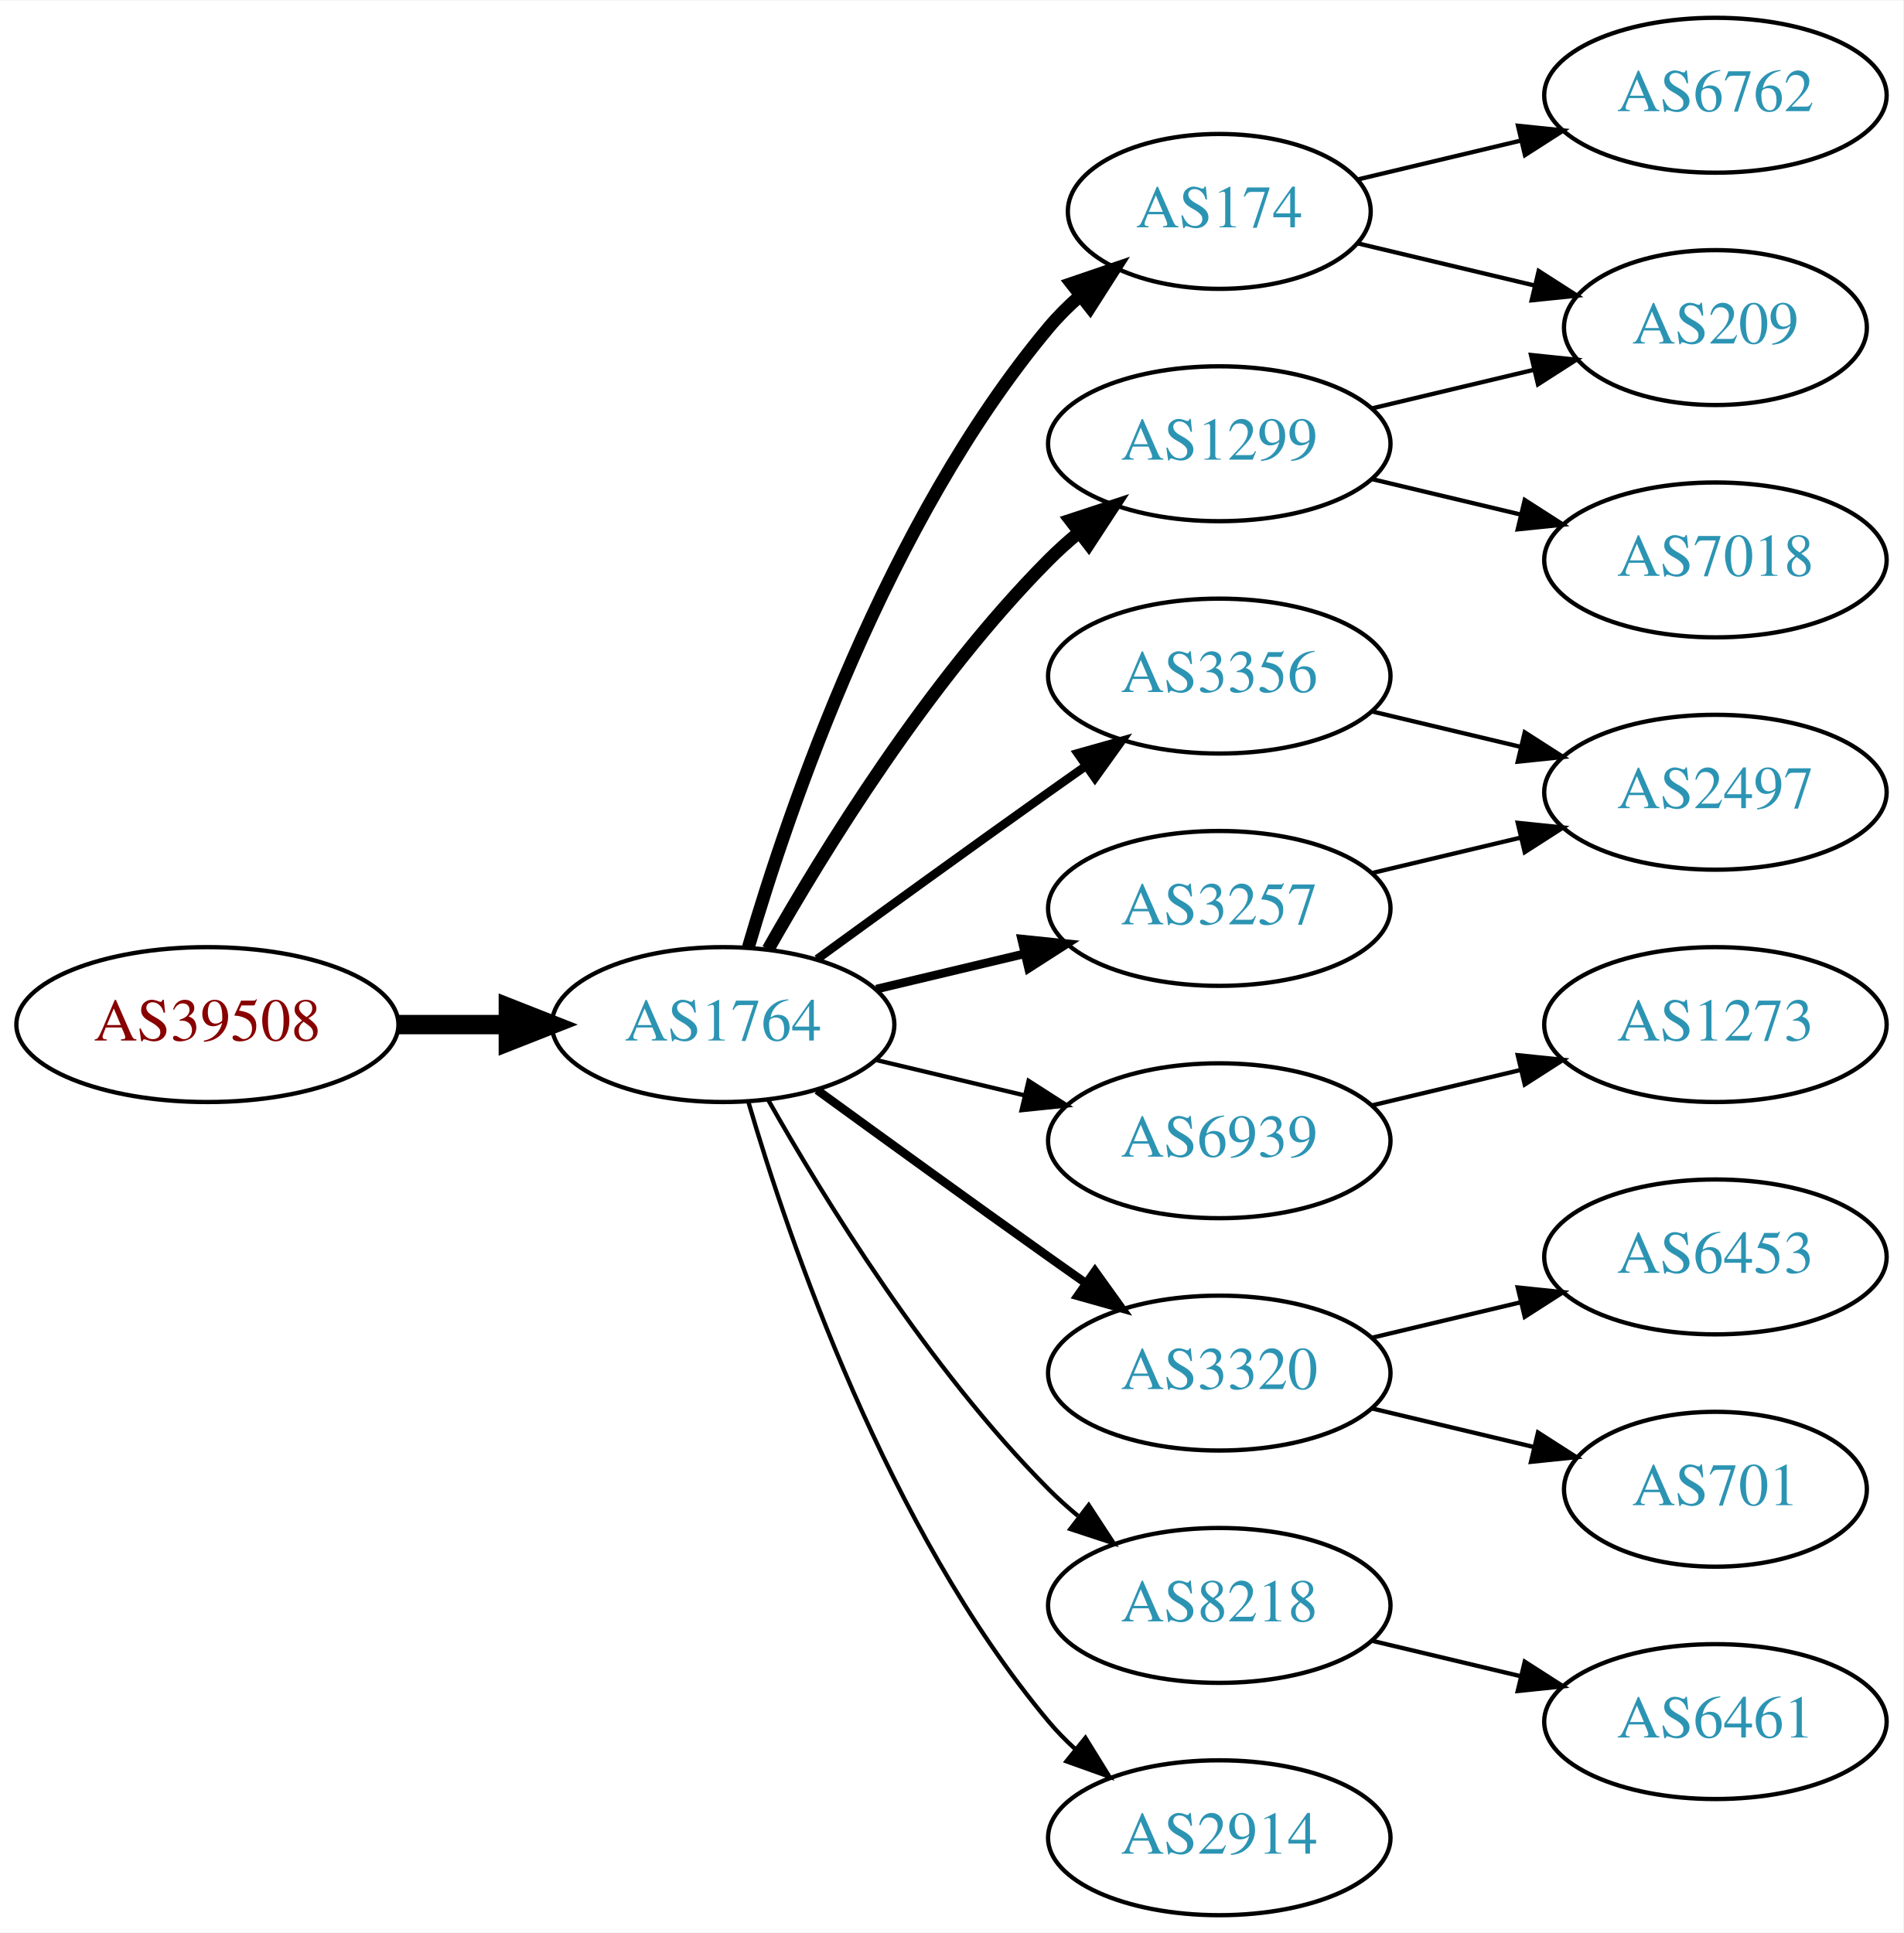
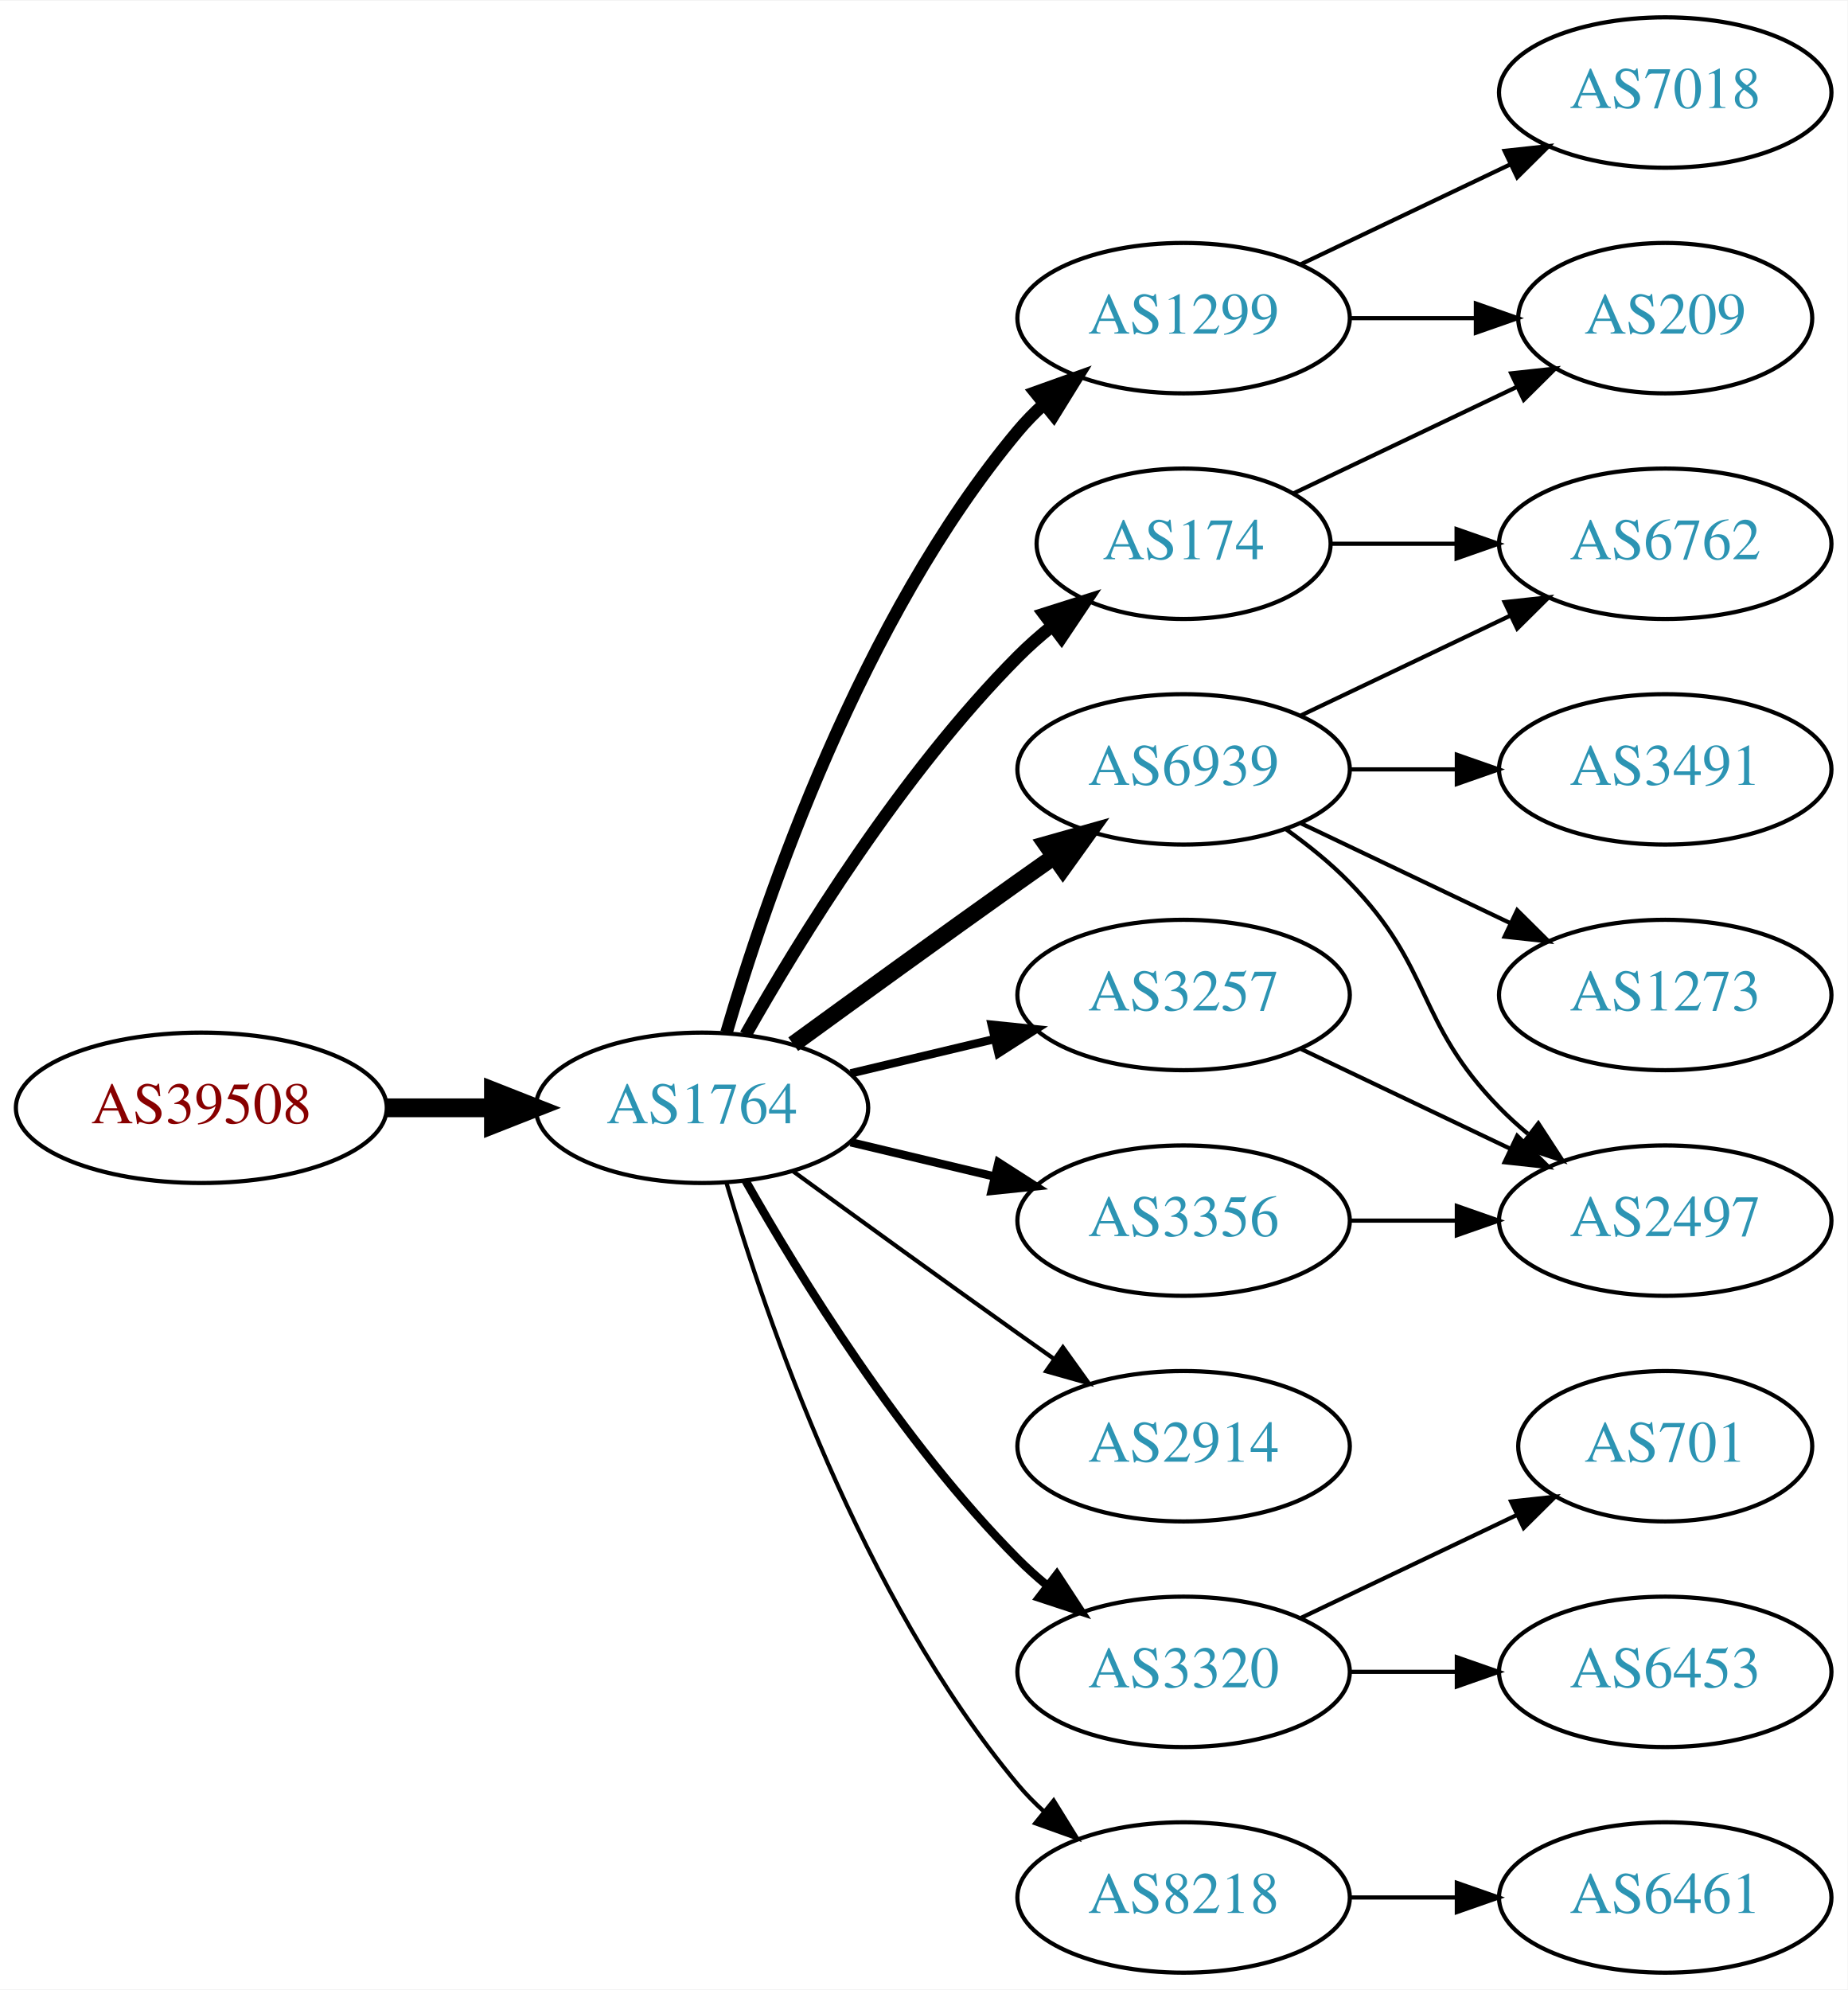
- <svg xmlns="http://www.w3.org/2000/svg" xmlns:xlink="http://www.w3.org/1999/xlink" width="442pt" height="449pt" viewBox="0.00 0.00 442.27 449.00">
-   <g id="graph0" class="graph" transform="scale(1 1) rotate(0) translate(4 445)">
-     <polygon fill="white" stroke="none" points="-4,4 -4,-445 438.271,-445 438.271,4 -4,4" />
+ <svg xmlns="http://www.w3.org/2000/svg" xmlns:xlink="http://www.w3.org/1999/xlink" width="442pt" height="476pt" viewBox="0.00 0.00 442.27 476.00">
+   <g id="graph0" class="graph" transform="scale(1 1) rotate(0) translate(4 472)">
+     <polygon fill="white" stroke="none" points="-4,4 -4,-472 438.271,-472 438.271,4 -4,4" />
    <g id="node1" class="node">
      <g id="a_node1">
        <a xlink:href="/asn/39508" xlink:title="AS39508 ~ AXIANS ICT Austria GmbH [AT]">
          <ellipse fill="#ffffff" stroke="black" cx="44.196" cy="-207" rx="44.393" ry="18" />
          <text text-anchor="middle" x="44.196" y="-203.3" font-family="Times,serif" font-size="14.00" fill="#880000">AS39508</text>
        </a>
      </g>
    </g>
    <g id="node2" class="node">
      <g id="a_node2">
        <a xlink:href="/asn/1764" xlink:title="AS1764 ~ NEXTLAYER-AS [AT]">
          <ellipse fill="#ffffff" stroke="black" cx="164.039" cy="-207" rx="39.794" ry="18" />
          <text text-anchor="middle" x="164.039" y="-203.3" font-family="Times,serif" font-size="14.00" fill="#2c94b3">AS1764</text>
        </a>
      </g>
    </g>
    <g id="edge1" class="edge">
      <path fill="none" stroke="black" stroke-width="4.5" d="M88.407,-207C96.72,-207 105.482,-207 113.965,-207" />
      <polygon fill="black" stroke="black" stroke-width="4.5" points="114.123,-210.938 124.123,-207 114.123,-203.063 114.123,-210.938" />
    </g>
    <g id="node3" class="node">
      <g id="a_node3">
-         <a xlink:href="/asn/174" xlink:title="AS174 ~ Cogent Communications [US]">
-           <ellipse fill="#ffffff" stroke="black" cx="279.332" cy="-396" rx="35.194" ry="18" />
-           <text text-anchor="middle" x="279.332" y="-392.3" font-family="Times,serif" font-size="14.00" fill="#2c94b3">AS174</text>
+         <a xlink:href="/asn/6939" xlink:title="AS6939 ~ Hurricane Electric LLC [US]">
+           <ellipse fill="#ffffff" stroke="black" cx="279.332" cy="-288" rx="39.794" ry="18" />
+           <text text-anchor="middle" x="279.332" y="-284.3" font-family="Times,serif" font-size="14.00" fill="#2c94b3">AS6939</text>
        </a>
      </g>
    </g>
    <g id="edge2" class="edge">
-       <path fill="none" stroke="black" stroke-width="3" d="M169.913,-225.002C179.227,-256.844 202.043,-323.981 239.685,-369 241.838,-371.574 244.292,-374.017 246.896,-376.303" />
-       <polygon fill="black" stroke="black" stroke-width="3" points="244.98,-379.249 255.007,-382.672 249.303,-373.743 244.98,-379.249" />
+       <path fill="none" stroke="black" stroke-width="4" d="M185.887,-222.222C200.821,-233.091 221.435,-248.025 239.685,-261 242.506,-263.005 245.449,-265.085 248.397,-267.159" />
+       <polygon fill="black" stroke="black" stroke-width="4" points="246.424,-270.05 256.621,-272.926 250.443,-264.319 246.424,-270.05" />
    </g>
    <g id="node4" class="node">
      <g id="a_node4">
        <a xlink:href="/asn/1299" xlink:title="AS1299 ~ Telia Carrier [EU]">
-           <ellipse fill="#ffffff" stroke="black" cx="279.332" cy="-342" rx="39.794" ry="18" />
-           <text text-anchor="middle" x="279.332" y="-338.3" font-family="Times,serif" font-size="14.00" fill="#2c94b3">AS1299</text>
+           <ellipse fill="#ffffff" stroke="black" cx="279.332" cy="-396" rx="39.794" ry="18" />
+           <text text-anchor="middle" x="279.332" y="-392.3" font-family="Times,serif" font-size="14.00" fill="#2c94b3">AS1299</text>
        </a>
      </g>
    </g>
    <g id="edge3" class="edge">
-       <path fill="none" stroke="black" stroke-width="3" d="M174.498,-224.49C187.28,-247.096 211.712,-286.886 239.685,-315 241.796,-317.121 244.092,-319.188 246.477,-321.171" />
-       <polygon fill="black" stroke="black" stroke-width="3" points="244.73,-324.242 254.793,-327.556 248.993,-318.69 244.73,-324.242" />
+       <path fill="none" stroke="black" stroke-width="3" d="M169.913,-225.002C179.227,-256.844 202.043,-323.981 239.685,-369 241.555,-371.237 243.654,-373.374 245.88,-375.396" />
+       <polygon fill="black" stroke="black" stroke-width="3" points="243.823,-378.234 253.799,-381.804 248.227,-372.793 243.823,-378.234" />
    </g>
    <g id="node5" class="node">
      <g id="a_node5">
-         <a xlink:href="/asn/3356" xlink:title="AS3356 ~ Level 3 Parent, LLC [US]">
-           <ellipse fill="#ffffff" stroke="black" cx="279.332" cy="-288" rx="39.794" ry="18" />
-           <text text-anchor="middle" x="279.332" y="-284.3" font-family="Times,serif" font-size="14.00" fill="#2c94b3">AS3356</text>
+         <a xlink:href="/asn/2914" xlink:title="AS2914 ~ NTT America, Inc. [US]">
+           <ellipse fill="#ffffff" stroke="black" cx="279.332" cy="-126" rx="39.794" ry="18" />
+           <text text-anchor="middle" x="279.332" y="-122.3" font-family="Times,serif" font-size="14.00" fill="#2c94b3">AS2914</text>
        </a>
      </g>
    </g>
    <g id="edge4" class="edge">
-       <path fill="none" stroke="black" stroke-width="2" d="M185.887,-222.222C200.821,-233.091 221.435,-248.025 239.685,-261 242.506,-263.005 245.449,-265.085 248.397,-267.159" />
-       <polygon fill="black" stroke="black" stroke-width="2" points="246.424,-270.05 256.621,-272.926 250.443,-264.319 246.424,-270.05" />
+       <path fill="none" stroke="black" d="M185.887,-191.778C200.821,-180.909 221.435,-165.975 239.685,-153 242.506,-150.995 245.449,-148.915 248.397,-146.841" />
+       <polygon fill="black" stroke="black" points="250.443,-149.681 256.621,-141.074 246.424,-143.95 250.443,-149.681" />
    </g>
    <g id="node6" class="node">
      <g id="a_node6">
+         <a xlink:href="/asn/3320" xlink:title="AS3320 ~ DTAG [DE]">
+           <ellipse fill="#ffffff" stroke="black" cx="279.332" cy="-72" rx="39.794" ry="18" />
+           <text text-anchor="middle" x="279.332" y="-68.3" font-family="Times,serif" font-size="14.00" fill="#2c94b3">AS3320</text>
+         </a>
+       </g>
+     </g>
+     <g id="edge5" class="edge">
+       <path fill="none" stroke="black" stroke-width="2" d="M174.498,-189.51C187.28,-166.904 211.712,-127.114 239.685,-99 241.796,-96.879 244.092,-94.812 246.477,-92.829" />
+       <polygon fill="black" stroke="black" stroke-width="2" points="248.993,-95.31 254.793,-86.444 244.73,-89.758 248.993,-95.31" />
+     </g>
+     <g id="node7" class="node">
+       <g id="a_node7">
        <a xlink:href="/asn/3257" xlink:title="AS3257 ~ GTT [DE]">
          <ellipse fill="#ffffff" stroke="black" cx="279.332" cy="-234" rx="39.794" ry="18" />
          <text text-anchor="middle" x="279.332" y="-230.3" font-family="Times,serif" font-size="14.00" fill="#2c94b3">AS3257</text>
        </a>
      </g>
    </g>
-     <g id="edge5" class="edge">
+     <g id="edge6" class="edge">
      <path fill="none" stroke="black" stroke-width="2" d="M199.646,-215.248C210.517,-217.838 222.671,-220.735 234.114,-223.462" />
      <polygon fill="black" stroke="black" stroke-width="2" points="233.397,-226.889 243.936,-225.803 235.02,-220.08 233.397,-226.889" />
    </g>
-     <g id="node7" class="node">
-       <g id="a_node7">
-         <a xlink:href="/asn/6939" xlink:title="AS6939 ~ Hurricane Electric LLC [US]">
-           <ellipse fill="#ffffff" stroke="black" cx="279.332" cy="-180" rx="39.794" ry="18" />
-           <text text-anchor="middle" x="279.332" y="-176.3" font-family="Times,serif" font-size="14.00" fill="#2c94b3">AS6939</text>
-         </a>
-       </g>
-     </g>
-     <g id="edge6" class="edge">
-       <path fill="none" stroke="black" d="M199.646,-198.752C210.517,-196.162 222.671,-193.265 234.114,-190.538" />
-       <polygon fill="black" stroke="black" points="235.02,-193.92 243.936,-188.197 233.397,-187.111 235.02,-193.92" />
-     </g>
    <g id="node8" class="node">
      <g id="a_node8">
-         <a xlink:href="/asn/3320" xlink:title="AS3320 ~ DTAG [DE]">
-           <ellipse fill="#ffffff" stroke="black" cx="279.332" cy="-126" rx="39.794" ry="18" />
-           <text text-anchor="middle" x="279.332" y="-122.3" font-family="Times,serif" font-size="14.00" fill="#2c94b3">AS3320</text>
+         <a xlink:href="/asn/174" xlink:title="AS174 ~ Cogent Communications [US]">
+           <ellipse fill="#ffffff" stroke="black" cx="279.332" cy="-342" rx="35.194" ry="18" />
+           <text text-anchor="middle" x="279.332" y="-338.3" font-family="Times,serif" font-size="14.00" fill="#2c94b3">AS174</text>
        </a>
      </g>
    </g>
    <g id="edge7" class="edge">
-       <path fill="none" stroke="black" stroke-width="2" d="M185.887,-191.778C200.821,-180.909 221.435,-165.975 239.685,-153 242.506,-150.995 245.449,-148.915 248.397,-146.841" />
-       <polygon fill="black" stroke="black" stroke-width="2" points="250.443,-149.681 256.621,-141.074 246.424,-143.95 250.443,-149.681" />
+       <path fill="none" stroke="black" stroke-width="3" d="M174.498,-224.49C187.28,-247.096 211.712,-286.886 239.685,-315 242.185,-317.513 244.946,-319.949 247.807,-322.261" />
+       <polygon fill="black" stroke="black" stroke-width="3" points="245.905,-325.21 256.004,-328.413 250.108,-319.611 245.905,-325.21" />
    </g>
    <g id="node9" class="node">
      <g id="a_node9">
-         <a xlink:href="/asn/8218" xlink:title="AS8218 ~ legacy Neotelecoms [FR]">
-           <ellipse fill="#ffffff" stroke="black" cx="279.332" cy="-72" rx="39.794" ry="18" />
-           <text text-anchor="middle" x="279.332" y="-68.3" font-family="Times,serif" font-size="14.00" fill="#2c94b3">AS8218</text>
+         <a xlink:href="/asn/3356" xlink:title="AS3356 ~ Level 3 Parent, LLC [US]">
+           <ellipse fill="#ffffff" stroke="black" cx="279.332" cy="-180" rx="39.794" ry="18" />
+           <text text-anchor="middle" x="279.332" y="-176.3" font-family="Times,serif" font-size="14.00" fill="#2c94b3">AS3356</text>
        </a>
      </g>
    </g>
    <g id="edge8" class="edge">
-       <path fill="none" stroke="black" d="M174.498,-189.51C187.28,-166.904 211.712,-127.114 239.685,-99 241.796,-96.879 244.092,-94.812 246.477,-92.829" />
-       <polygon fill="black" stroke="black" points="248.993,-95.31 254.793,-86.444 244.73,-89.758 248.993,-95.31" />
+       <path fill="none" stroke="black" stroke-width="2" d="M199.646,-198.752C210.517,-196.162 222.671,-193.265 234.114,-190.538" />
+       <polygon fill="black" stroke="black" stroke-width="2" points="235.02,-193.92 243.936,-188.197 233.397,-187.111 235.02,-193.92" />
    </g>
    <g id="node10" class="node">
      <g id="a_node10">
-         <a xlink:href="/asn/2914" xlink:title="AS2914 ~ NTT America, Inc. [US]">
+         <a xlink:href="/asn/8218" xlink:title="AS8218 ~ legacy Neotelecoms [FR]">
          <ellipse fill="#ffffff" stroke="black" cx="279.332" cy="-18" rx="39.794" ry="18" />
-           <text text-anchor="middle" x="279.332" y="-14.3" font-family="Times,serif" font-size="14.00" fill="#2c94b3">AS2914</text>
+           <text text-anchor="middle" x="279.332" y="-14.3" font-family="Times,serif" font-size="14.00" fill="#2c94b3">AS8218</text>
        </a>
      </g>
    </g>
    <g id="edge9" class="edge">
      <path fill="none" stroke="black" d="M169.913,-188.998C179.227,-157.156 202.043,-90.019 239.685,-45 241.555,-42.763 243.654,-40.626 245.88,-38.604" />
      <polygon fill="black" stroke="black" points="248.227,-41.208 253.799,-32.196 243.823,-35.766 248.227,-41.208" />
    </g>
    <g id="node11" class="node">
      <g id="a_node11">
-         <a xlink:href="/asn/209" xlink:title="AS209 ~ CenturyLink Communications, LLC [US]">
-           <ellipse fill="#ffffff" stroke="black" cx="394.625" cy="-369" rx="35.194" ry="18" />
-           <text text-anchor="middle" x="394.625" y="-365.3" font-family="Times,serif" font-size="14.00" fill="#2c94b3">AS209</text>
+         <a xlink:href="/asn/1273" xlink:title="AS1273 ~ Vodafone Group PLC [EU]">
+           <ellipse fill="#ffffff" stroke="black" cx="394.625" cy="-234" rx="39.794" ry="18" />
+           <text text-anchor="middle" x="394.625" y="-230.3" font-family="Times,serif" font-size="14.00" fill="#2c94b3">AS1273</text>
        </a>
      </g>
    </g>
    <g id="edge10" class="edge">
-       <path fill="none" stroke="black" d="M311.589,-388.551C324.22,-385.541 338.974,-382.024 352.46,-378.81" />
-       <polygon fill="black" stroke="black" points="353.553,-382.148 362.469,-376.425 351.93,-375.339 353.553,-382.148" />
+       <path fill="none" stroke="black" d="M307.468,-275.066C322.462,-267.919 341.283,-258.948 357.506,-251.215" />
+       <polygon fill="black" stroke="black" points="359.188,-254.291 366.71,-246.829 356.177,-247.972 359.188,-254.291" />
    </g>
    <g id="node12" class="node">
      <g id="a_node12">
        <a xlink:href="/asn/6762" xlink:title="AS6762 ~ TELECOM ITALIA SPARKLE S.p.A. [IT]">
-           <ellipse fill="#ffffff" stroke="black" cx="394.625" cy="-423" rx="39.794" ry="18" />
-           <text text-anchor="middle" x="394.625" y="-419.3" font-family="Times,serif" font-size="14.00" fill="#2c94b3">AS6762</text>
+           <ellipse fill="#ffffff" stroke="black" cx="394.625" cy="-342" rx="39.794" ry="18" />
+           <text text-anchor="middle" x="394.625" y="-338.3" font-family="Times,serif" font-size="14.00" fill="#2c94b3">AS6762</text>
        </a>
      </g>
    </g>
    <g id="edge11" class="edge">
-       <path fill="none" stroke="black" d="M311.589,-403.449C323.269,-406.233 336.765,-409.449 349.394,-412.459" />
-       <polygon fill="black" stroke="black" points="348.747,-415.903 359.286,-414.816 350.37,-409.093 348.747,-415.903" />
-     </g>
-     <g id="edge12" class="edge">
-       <path fill="none" stroke="black" d="M314.939,-350.248C326.733,-353.058 340.038,-356.229 352.306,-359.153" />
-       <polygon fill="black" stroke="black" points="351.772,-362.624 362.311,-361.537 353.394,-355.814 351.772,-362.624" />
+       <path fill="none" stroke="black" d="M307.468,-300.934C322.462,-308.081 341.283,-317.052 357.506,-324.785" />
+       <polygon fill="black" stroke="black" points="356.177,-328.028 366.71,-329.171 359.188,-321.709 356.177,-328.028" />
    </g>
    <g id="node13" class="node">
      <g id="a_node13">
-         <a xlink:href="/asn/7018" xlink:title="AS7018 ~ AT&amp;T Services, Inc. [US]">
-           <ellipse fill="#ffffff" stroke="black" cx="394.625" cy="-315" rx="39.794" ry="18" />
-           <text text-anchor="middle" x="394.625" y="-311.3" font-family="Times,serif" font-size="14.00" fill="#2c94b3">AS7018</text>
-         </a>
-       </g>
-     </g>
-     <g id="edge13" class="edge">
-       <path fill="none" stroke="black" d="M314.939,-333.752C325.81,-331.162 337.964,-328.265 349.407,-325.538" />
-       <polygon fill="black" stroke="black" points="350.313,-328.92 359.229,-323.197 348.69,-322.111 350.313,-328.92" />
+         <a xlink:href="/asn/3491" xlink:title="AS3491 ~ PCCW Global, Inc. [US]">
+           <ellipse fill="#ffffff" stroke="black" cx="394.625" cy="-288" rx="39.794" ry="18" />
+           <text text-anchor="middle" x="394.625" y="-284.3" font-family="Times,serif" font-size="14.00" fill="#2c94b3">AS3491</text>
+         </a>
+       </g>
+     </g>
+     <g id="edge12" class="edge">
+       <path fill="none" stroke="black" d="M319.004,-288C327.207,-288 335.971,-288 344.503,-288" />
+       <polygon fill="black" stroke="black" points="344.742,-291.5 354.742,-288 344.742,-284.5 344.742,-291.5" />
    </g>
    <g id="node14" class="node">
      <g id="a_node14">
        <a xlink:href="/asn/2497" xlink:title="AS2497 ~ Internet Initiative Japan Inc. [JP]">
-           <ellipse fill="#ffffff" stroke="black" cx="394.625" cy="-261" rx="39.794" ry="18" />
-           <text text-anchor="middle" x="394.625" y="-257.3" font-family="Times,serif" font-size="14.00" fill="#2c94b3">AS2497</text>
-         </a>
-       </g>
-     </g>
-     <g id="edge18" class="edge">
-       <path fill="none" stroke="black" d="M314.939,-279.752C325.81,-277.162 337.964,-274.265 349.407,-271.538" />
-       <polygon fill="black" stroke="black" points="350.313,-274.92 359.229,-269.197 348.69,-268.111 350.313,-274.92" />
-     </g>
-     <g id="edge14" class="edge">
-       <path fill="none" stroke="black" d="M314.939,-242.248C325.81,-244.838 337.964,-247.735 349.407,-250.462" />
-       <polygon fill="black" stroke="black" points="348.69,-253.889 359.229,-252.803 350.313,-247.08 348.69,-253.889" />
+           <ellipse fill="#ffffff" stroke="black" cx="394.625" cy="-180" rx="39.794" ry="18" />
+           <text text-anchor="middle" x="394.625" y="-176.3" font-family="Times,serif" font-size="14.00" fill="#2c94b3">AS2497</text>
+         </a>
+       </g>
+     </g>
+     <g id="edge13" class="edge">
+       <path fill="none" stroke="black" d="M303.926,-273.611C309.182,-269.852 314.513,-265.563 318.978,-261 339.151,-240.383 334.806,-227.617 354.978,-207 357.071,-204.861 359.354,-202.782 361.731,-200.79" />
+       <polygon fill="black" stroke="black" points="364.249,-203.268 370.031,-194.389 359.974,-197.725 364.249,-203.268" />
+     </g>
+     <g id="node17" class="node">
+       <g id="a_node17">
+         <a xlink:href="/asn/209" xlink:title="AS209 ~ CenturyLink Communications, LLC [US]">
+           <ellipse fill="#ffffff" stroke="black" cx="394.625" cy="-396" rx="35.194" ry="18" />
+           <text text-anchor="middle" x="394.625" y="-392.3" font-family="Times,serif" font-size="14.00" fill="#2c94b3">AS209</text>
+         </a>
+       </g>
+     </g>
+     <g id="edge20" class="edge">
+       <path fill="none" stroke="black" d="M319.004,-396C328.709,-396 339.2,-396 349.163,-396" />
+       <polygon fill="black" stroke="black" points="349.299,-399.5 359.299,-396 349.299,-392.5 349.299,-399.5" />
+     </g>
+     <g id="node18" class="node">
+       <g id="a_node18">
+         <a xlink:href="/asn/7018" xlink:title="AS7018 ~ AT&amp;T Services, Inc. [US]">
+           <ellipse fill="#ffffff" stroke="black" cx="394.625" cy="-450" rx="39.794" ry="18" />
+           <text text-anchor="middle" x="394.625" y="-446.3" font-family="Times,serif" font-size="14.00" fill="#2c94b3">AS7018</text>
+         </a>
+       </g>
+     </g>
+     <g id="edge21" class="edge">
+       <path fill="none" stroke="black" d="M307.468,-408.934C322.462,-416.081 341.283,-425.052 357.506,-432.785" />
+       <polygon fill="black" stroke="black" points="356.177,-436.028 366.71,-437.171 359.188,-429.709 356.177,-436.028" />
    </g>
    <g id="node15" class="node">
      <g id="a_node15">
-         <a xlink:href="/asn/1273" xlink:title="AS1273 ~ Vodafone Group PLC [EU]">
-           <ellipse fill="#ffffff" stroke="black" cx="394.625" cy="-207" rx="39.794" ry="18" />
-           <text text-anchor="middle" x="394.625" y="-203.3" font-family="Times,serif" font-size="14.00" fill="#2c94b3">AS1273</text>
-         </a>
-       </g>
-     </g>
-     <g id="edge15" class="edge">
-       <path fill="none" stroke="black" d="M314.939,-188.248C325.81,-190.838 337.964,-193.735 349.407,-196.462" />
-       <polygon fill="black" stroke="black" points="348.69,-199.889 359.229,-198.803 350.313,-193.08 348.69,-199.889" />
+         <a xlink:href="/asn/701" xlink:title="AS701 ~ UUNET [US]">
+           <ellipse fill="#ffffff" stroke="black" cx="394.625" cy="-126" rx="35.194" ry="18" />
+           <text text-anchor="middle" x="394.625" y="-122.3" font-family="Times,serif" font-size="14.00" fill="#2c94b3">AS701</text>
+         </a>
+       </g>
+     </g>
+     <g id="edge14" class="edge">
+       <path fill="none" stroke="black" d="M307.468,-84.934C322.9,-92.29 342.385,-101.577 358.92,-109.459" />
+       <polygon fill="black" stroke="black" points="357.729,-112.768 368.262,-113.911 360.741,-106.449 357.729,-112.768" />
    </g>
    <g id="node16" class="node">
      <g id="a_node16">
        <a xlink:href="/asn/6453" xlink:title="AS6453 ~ TATA COMMUNICATIONS (AMERICA) INC [US]">
-           <ellipse fill="#ffffff" stroke="black" cx="394.625" cy="-153" rx="39.794" ry="18" />
-           <text text-anchor="middle" x="394.625" y="-149.3" font-family="Times,serif" font-size="14.00" fill="#2c94b3">AS6453</text>
-         </a>
-       </g>
+           <ellipse fill="#ffffff" stroke="black" cx="394.625" cy="-72" rx="39.794" ry="18" />
+           <text text-anchor="middle" x="394.625" y="-68.3" font-family="Times,serif" font-size="14.00" fill="#2c94b3">AS6453</text>
+         </a>
+       </g>
+     </g>
+     <g id="edge15" class="edge">
+       <path fill="none" stroke="black" d="M319.004,-72C327.207,-72 335.971,-72 344.503,-72" />
+       <polygon fill="black" stroke="black" points="344.742,-75.5 354.742,-72 344.742,-68.5 344.742,-75.5" />
    </g>
    <g id="edge16" class="edge">
-       <path fill="none" stroke="black" d="M314.939,-134.248C325.81,-136.838 337.964,-139.735 349.407,-142.462" />
-       <polygon fill="black" stroke="black" points="348.69,-145.889 359.229,-144.803 350.313,-139.08 348.69,-145.889" />
-     </g>
-     <g id="node17" class="node">
-       <g id="a_node17">
-         <a xlink:href="/asn/701" xlink:title="AS701 ~ UUNET [US]">
-           <ellipse fill="#ffffff" stroke="black" cx="394.625" cy="-99" rx="35.194" ry="18" />
-           <text text-anchor="middle" x="394.625" y="-95.3" font-family="Times,serif" font-size="14.00" fill="#2c94b3">AS701</text>
-         </a>
-       </g>
+       <path fill="none" stroke="black" d="M307.468,-221.066C322.462,-213.919 341.283,-204.948 357.506,-197.215" />
+       <polygon fill="black" stroke="black" points="359.188,-200.291 366.71,-192.829 356.177,-193.972 359.188,-200.291" />
+     </g>
+     <g id="edge18" class="edge">
+       <path fill="none" stroke="black" d="M314.631,-342C324.008,-342 334.358,-342 344.393,-342" />
+       <polygon fill="black" stroke="black" points="344.681,-345.5 354.681,-342 344.681,-338.5 344.681,-345.5" />
    </g>
    <g id="edge17" class="edge">
-       <path fill="none" stroke="black" d="M314.939,-117.752C326.733,-114.942 340.038,-111.771 352.306,-108.847" />
-       <polygon fill="black" stroke="black" points="353.394,-112.186 362.311,-106.463 351.772,-105.376 353.394,-112.186" />
-     </g>
-     <g id="node18" class="node">
-       <g id="a_node18">
+       <path fill="none" stroke="black" d="M305.757,-354.119C321.5,-361.622 341.922,-371.356 359.115,-379.551" />
+       <polygon fill="black" stroke="black" points="357.751,-382.779 368.284,-383.922 360.763,-376.46 357.751,-382.779" />
+     </g>
+     <g id="edge19" class="edge">
+       <path fill="none" stroke="black" d="M319.004,-180C327.207,-180 335.971,-180 344.503,-180" />
+       <polygon fill="black" stroke="black" points="344.742,-183.5 354.742,-180 344.742,-176.5 344.742,-183.5" />
+     </g>
+     <g id="node19" class="node">
+       <g id="a_node19">
        <a xlink:href="/asn/6461" xlink:title="AS6461 ~ Zayo Bandwidth [US]">
-           <ellipse fill="#ffffff" stroke="black" cx="394.625" cy="-45" rx="39.794" ry="18" />
-           <text text-anchor="middle" x="394.625" y="-41.3" font-family="Times,serif" font-size="14.00" fill="#2c94b3">AS6461</text>
-         </a>
-       </g>
-     </g>
-     <g id="edge19" class="edge">
-       <path fill="none" stroke="black" d="M314.939,-63.752C325.81,-61.162 337.964,-58.265 349.407,-55.538" />
-       <polygon fill="black" stroke="black" points="350.313,-58.92 359.229,-53.197 348.69,-52.111 350.313,-58.92" />
+           <ellipse fill="#ffffff" stroke="black" cx="394.625" cy="-18" rx="39.794" ry="18" />
+           <text text-anchor="middle" x="394.625" y="-14.3" font-family="Times,serif" font-size="14.00" fill="#2c94b3">AS6461</text>
+         </a>
+       </g>
+     </g>
+     <g id="edge22" class="edge">
+       <path fill="none" stroke="black" d="M319.004,-18C327.207,-18 335.971,-18 344.503,-18" />
+       <polygon fill="black" stroke="black" points="344.742,-21.5 354.742,-18 344.742,-14.5 344.742,-21.5" />
    </g>
  </g>
</svg>
